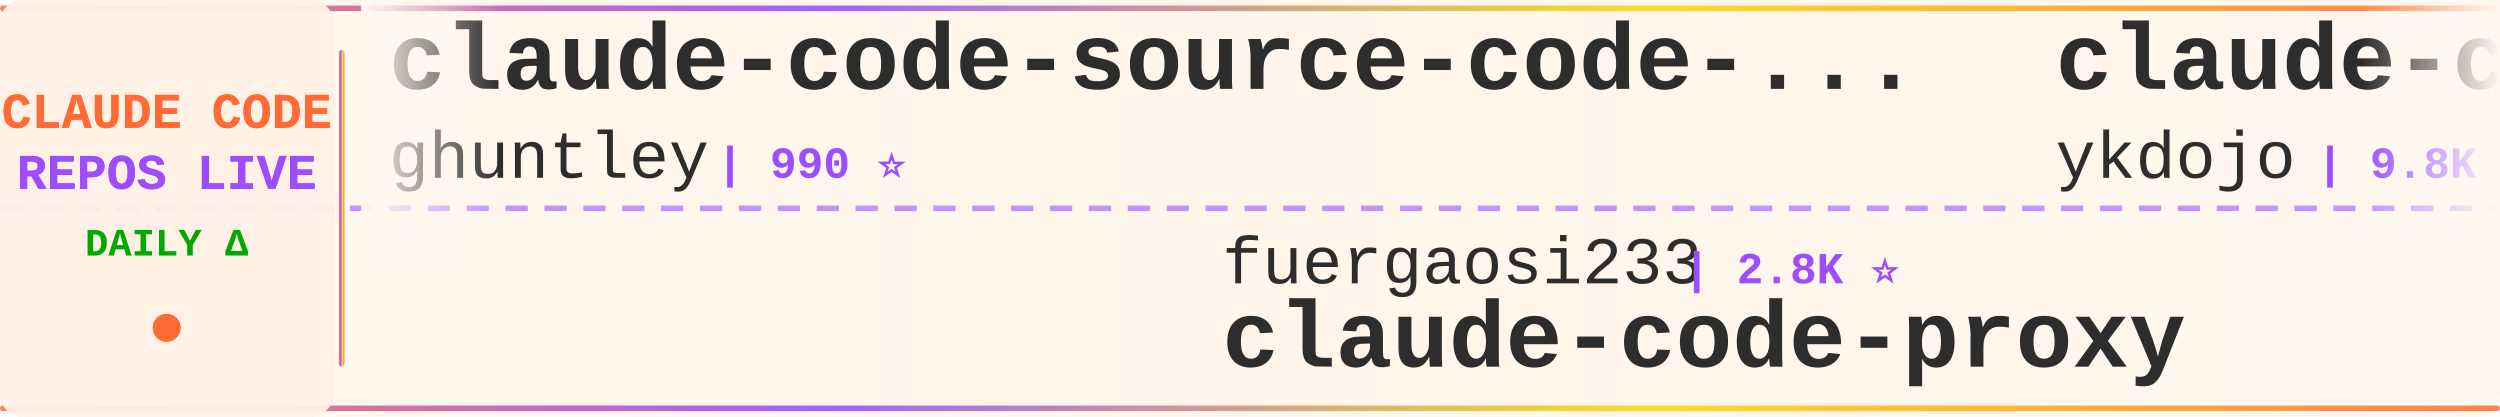
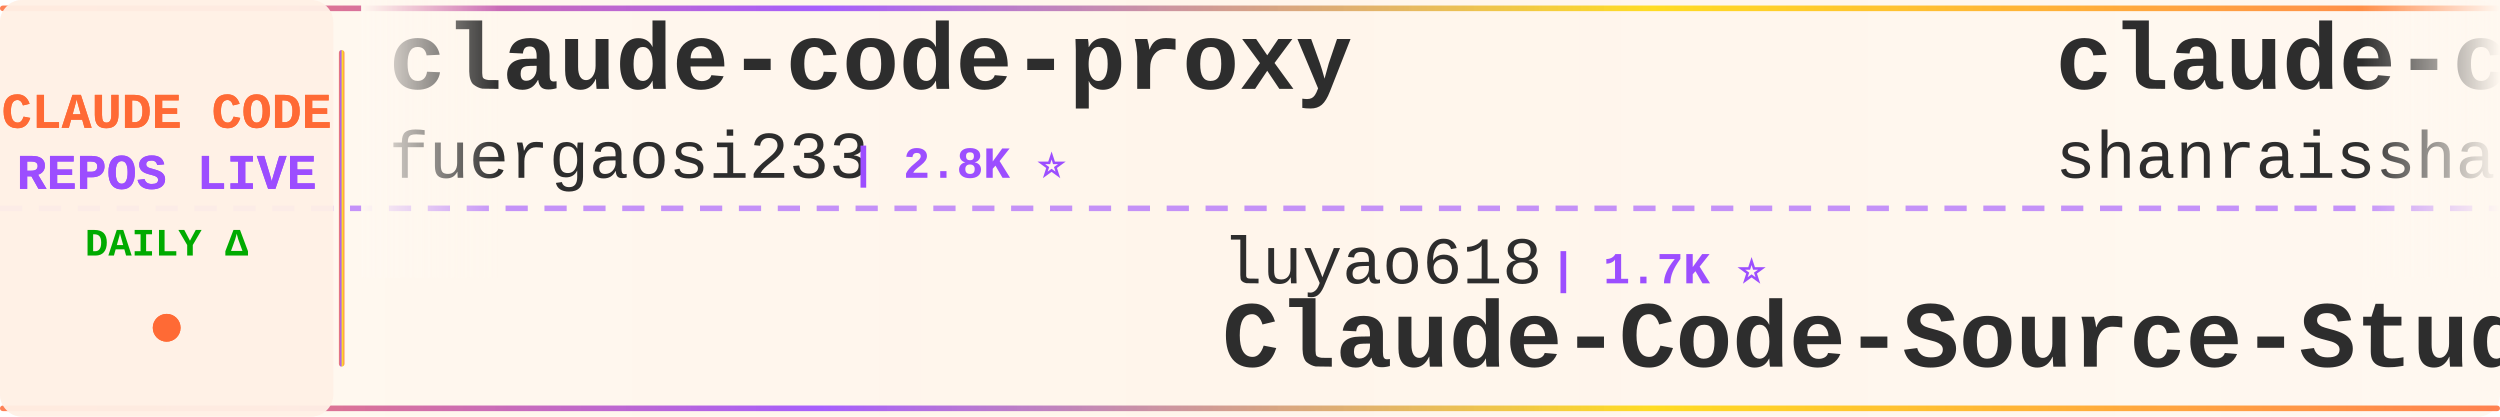
<svg xmlns="http://www.w3.org/2000/svg" width="900" height="150">
  <defs>
    <linearGradient id="tickerBg" x1="0%" y1="0%" x2="100%" y2="0%">
      <stop offset="0%" style="stop-color:#fff8f0;stop-opacity:0.98" />
      <stop offset="50%" style="stop-color:#fff5eb;stop-opacity:1" />
      <stop offset="100%" style="stop-color:#fff8f0;stop-opacity:0.98" />
    </linearGradient>
    <linearGradient id="borderGrad" x1="0%" y1="0%" x2="100%" y2="0%">
      <stop offset="0%" style="stop-color:#FF6B35;stop-opacity:0.85">
        <animate attributeName="stop-opacity" values="0.85;1;0.85" dur="2s" repeatCount="indefinite" />
      </stop>
      <stop offset="33%" style="stop-color:#9C4EFF;stop-opacity:0.9">
        <animate attributeName="stop-opacity" values="0.9;1;0.9" dur="2.2s" repeatCount="indefinite" />
      </stop>
      <stop offset="66%" style="stop-color:#FFD700;stop-opacity:0.85">
        <animate attributeName="stop-opacity" values="0.85;1;0.85" dur="1.8s" repeatCount="indefinite" />
      </stop>
      <stop offset="100%" style="stop-color:#FF6B35;stop-opacity:0.85">
        <animate attributeName="stop-opacity" values="0.85;1;0.85" dur="2s" repeatCount="indefinite" />
      </stop>
    </linearGradient>
    <filter id="textGlow">
      <feGaussianBlur stdDeviation="0.15" result="coloredBlur" />
      <feMerge>
        <feMergeNode in="coloredBlur" />
        <feMergeNode in="SourceGraphic" />
      </feMerge>
    </filter>
    <filter id="metricGlow">
      <feGaussianBlur stdDeviation="0.2" result="coloredBlur" />
      <feMerge>
        <feMergeNode in="coloredBlur" />
        <feMergeNode in="SourceGraphic" />
      </feMerge>
    </filter>
    <linearGradient id="leftFade" x1="0%" y1="0%" x2="100%" y2="0%">
      <stop offset="0%" style="stop-color:#fff8f0;stop-opacity:1" />
      <stop offset="100%" style="stop-color:#fff8f0;stop-opacity:0" />
    </linearGradient>
    <linearGradient id="rightFade" x1="0%" y1="0%" x2="100%" y2="0%">
      <stop offset="0%" style="stop-color:#fff8f0;stop-opacity:0" />
      <stop offset="100%" style="stop-color:#fff8f0;stop-opacity:1" />
    </linearGradient>
  </defs>
  <rect width="900" height="150" fill="url(#tickerBg)" rx="8" />
  <rect x="0" y="2" width="900" height="2" fill="url(#borderGrad)" rx="1" />
  <rect x="0" y="146" width="900" height="2" fill="url(#borderGrad)" rx="1" />
  <line x1="0" y1="75" x2="900" y2="75" stroke="#9C4EFF" stroke-width="2" stroke-dasharray="8 6" opacity="0.6" />
  <rect x="0" y="0" width="120" height="150" fill="#fff0e6" opacity="0.95" rx="8" />
  <text x="60" y="46" font-family="'Courier New', monospace" font-size="18" font-weight="bold" fill="#FF6B35" text-anchor="middle" filter="url(#textGlow)">
    CLAUDE CODE
  </text>
  <text x="60" y="68" font-family="'Courier New', monospace" font-size="18" font-weight="bold" fill="#9C4EFF" text-anchor="middle" filter="url(#textGlow)">
    REPOS LIVE
  </text>
  <text x="60" y="92" font-family="'Courier New', monospace" font-size="14" font-weight="bold" fill="#00aa00" text-anchor="middle">
    DAILY Δ
  </text>
  <circle cx="60" cy="118" r="5" fill="#FF6B35" filter="url(#metricGlow)">
    <animate attributeName="r" values="4;6;4" dur="1.5s" repeatCount="indefinite" />
    <animate attributeName="opacity" values="0.6;1;0.6" dur="1.5s" repeatCount="indefinite" />
  </circle>
  <rect x="122" y="18" width="2" height="114" fill="url(#borderGrad)" rx="1" />
  <clipPath id="tickerClip">
    <rect x="130" y="0" width="770" height="150" />
  </clipPath>
  <g clip-path="url(#tickerClip)">
    <g id="tickerItems">
      <animateTransform attributeName="transform" attributeType="XML" type="translate" from="0 0" to="-3000 0" dur="54s" repeatCount="indefinite" />
      <g transform="translate(0, 0)">
-         <text x="140" y="32" font-family="'Courier New', monospace" font-size="34" font-weight="bold" fill="#2d2d2d">claude-code-source-code-...</text>
-         <text x="140" y="64" font-family="'Courier New', monospace" font-size="24" font-weight="normal" fill="#2d2d2d" opacity="1.0">ghuntley</text>
-         <text x="258" y="64" font-family="'Courier New', monospace" font-size="16" font-weight="bold" fill="#9C4EFF"> | 990 ⭐</text>
+         <text x="140" y="32" font-family="'Courier New', monospace" font-size="34" font-weight="bold" fill="#2d2d2d">claude-code-proxy</text>
+         <text x="140" y="64" font-family="'Courier New', monospace" font-size="24" font-weight="normal" fill="#2d2d2d" opacity="1.0">fuergaosi233</text>
+         <text x="306" y="64" font-family="'Courier New', monospace" font-size="16" font-weight="bold" fill="#9C4EFF"> | 2.8K ⭐</text>
      </g>
      <g transform="translate(300, 0)">
-         <text x="140" y="102" font-family="'Courier New', monospace" font-size="24" font-weight="normal" fill="#2d2d2d" opacity="1.0">fuergaosi233</text>
-         <text x="306" y="102" font-family="'Courier New', monospace" font-size="16" font-weight="bold" fill="#9C4EFF"> | 2.8K ⭐</text>
-         <text x="140" y="132" font-family="'Courier New', monospace" font-size="34" font-weight="bold" fill="#2d2d2d">claude-code-proxy</text>
+         <text x="140" y="102" font-family="'Courier New', monospace" font-size="24" font-weight="normal" fill="#2d2d2d" opacity="1.0">luyao618</text>
+         <text x="258" y="102" font-family="'Courier New', monospace" font-size="16" font-weight="bold" fill="#9C4EFF"> | 1.7K ⭐</text>
+         <text x="140" y="132" font-family="'Courier New', monospace" font-size="34" font-weight="bold" fill="#2d2d2d">Claude-Code-Source-Study</text>
      </g>
      <g transform="translate(600, 0)">
-         <text x="140" y="32" font-family="'Courier New', monospace" font-size="34" font-weight="bold" fill="#2d2d2d">claude-code-tips</text>
-         <text x="140" y="64" font-family="'Courier New', monospace" font-size="24" font-weight="normal" fill="#2d2d2d" opacity="1.0">ykdojo</text>
-         <text x="234" y="64" font-family="'Courier New', monospace" font-size="16" font-weight="bold" fill="#9C4EFF"> | 9.8K ⭐</text>
+         <text x="140" y="32" font-family="'Courier New', monospace" font-size="34" font-weight="bold" fill="#2d2d2d">claude-code-best-practic...</text>
+         <text x="140" y="64" font-family="'Courier New', monospace" font-size="24" font-weight="normal" fill="#2d2d2d" opacity="1.0">shanraisshan</text>
+         <text x="306" y="64" font-family="'Courier New', monospace" font-size="16" font-weight="bold" fill="#9C4EFF"> | 64.8K ⭐</text>
      </g>
      <g transform="translate(900, 0)">
-         <text x="140" y="102" font-family="'Courier New', monospace" font-size="24" font-weight="normal" fill="#2d2d2d" opacity="1.0">frankbria</text>
-         <text x="270" y="102" font-family="'Courier New', monospace" font-size="16" font-weight="bold" fill="#9C4EFF"> | 9.6K ⭐</text>
-         <text x="140" y="132" font-family="'Courier New', monospace" font-size="34" font-weight="bold" fill="#2d2d2d">ralph-claude-code</text>
+         <text x="140" y="102" font-family="'Courier New', monospace" font-size="24" font-weight="normal" fill="#2d2d2d" opacity="1.0">Yuyz0112</text>
+         <text x="258" y="102" font-family="'Courier New', monospace" font-size="16" font-weight="bold" fill="#9C4EFF"> | 2.4K ⭐</text>
+         <text x="140" y="132" font-family="'Courier New', monospace" font-size="34" font-weight="bold" fill="#2d2d2d">claude-code-reverse</text>
      </g>
      <g transform="translate(1200, 0)">
-         <text x="140" y="32" font-family="'Courier New', monospace" font-size="34" font-weight="bold" fill="#2d2d2d">my-claude-code-setup</text>
-         <text x="140" y="64" font-family="'Courier New', monospace" font-size="24" font-weight="normal" fill="#2d2d2d" opacity="1.0">centminmod</text>
-         <text x="282" y="64" font-family="'Courier New', monospace" font-size="16" font-weight="bold" fill="#9C4EFF"> | 2.6K ⭐</text>
+         <text x="140" y="32" font-family="'Courier New', monospace" font-size="34" font-weight="bold" fill="#2d2d2d">claude-code-engineering</text>
+         <text x="140" y="64" font-family="'Courier New', monospace" font-size="24" font-weight="normal" fill="#2d2d2d" opacity="1.0">huangjia2019</text>
+         <text x="306" y="64" font-family="'Courier New', monospace" font-size="16" font-weight="bold" fill="#9C4EFF"> | 1.1K ⭐</text>
      </g>
      <g transform="translate(1500, 0)">
-         <text x="140" y="102" font-family="'Courier New', monospace" font-size="24" font-weight="normal" fill="#2d2d2d" opacity="1.0">Piebald-AI</text>
-         <text x="282" y="102" font-family="'Courier New', monospace" font-size="16" font-weight="bold" fill="#9C4EFF"> | 12.4K ⭐ +1</text>
-         <text x="140" y="132" font-family="'Courier New', monospace" font-size="34" font-weight="bold" fill="#2d2d2d">claude-code-system-promp...</text>
+         <text x="140" y="102" font-family="'Courier New', monospace" font-size="24" font-weight="normal" fill="#2d2d2d" opacity="1.0">Maciek-roboblog</text>
+         <text x="342" y="102" font-family="'Courier New', monospace" font-size="16" font-weight="bold" fill="#9C4EFF"> | 8.6K ⭐ -1</text>
+         <text x="140" y="132" font-family="'Courier New', monospace" font-size="34" font-weight="bold" fill="#2d2d2d">Claude-Code-Usage-Monito...</text>
      </g>
      <g transform="translate(1800, 0)">
-         <text x="140" y="32" font-family="'Courier New', monospace" font-size="34" font-weight="bold" fill="#2d2d2d">claude_code_src</text>
-         <text x="140" y="64" font-family="'Courier New', monospace" font-size="24" font-weight="normal" fill="#2d2d2d" opacity="1.0">ponponon</text>
-         <text x="258" y="64" font-family="'Courier New', monospace" font-size="16" font-weight="bold" fill="#9C4EFF"> | 2.3K ⭐</text>
+         <text x="140" y="32" font-family="'Courier New', monospace" font-size="34" font-weight="bold" fill="#2d2d2d">ClaudeCodeAgents</text>
+         <text x="140" y="64" font-family="'Courier New', monospace" font-size="24" font-weight="normal" fill="#2d2d2d" opacity="1.0">darcyegb</text>
+         <text x="258" y="64" font-family="'Courier New', monospace" font-size="16" font-weight="bold" fill="#9C4EFF"> | 760 ⭐</text>
      </g>
      <g transform="translate(2100, 0)">
+         <text x="140" y="102" font-family="'Courier New', monospace" font-size="24" font-weight="normal" fill="#2d2d2d" opacity="1.0">VILA-Lab</text>
+         <text x="258" y="102" font-family="'Courier New', monospace" font-size="16" font-weight="bold" fill="#9C4EFF"> | 2.1K ⭐</text>
+         <text x="140" y="132" font-family="'Courier New', monospace" font-size="34" font-weight="bold" fill="#2d2d2d">Dive-into-Claude-Code</text>
+       </g>
+       <g transform="translate(2400, 0)">
+         <text x="140" y="32" font-family="'Courier New', monospace" font-size="34" font-weight="bold" fill="#2d2d2d">claude-code-spec-workflo...</text>
+         <text x="140" y="64" font-family="'Courier New', monospace" font-size="24" font-weight="normal" fill="#2d2d2d" opacity="1.0">Pimzino</text>
+         <text x="246" y="64" font-family="'Courier New', monospace" font-size="16" font-weight="bold" fill="#9C4EFF"> | 3.8K ⭐</text>
+       </g>
+       <g transform="translate(2700, 0)">
        <text x="140" y="102" font-family="'Courier New', monospace" font-size="24" font-weight="normal" fill="#2d2d2d" opacity="1.0">Yeachan-Heo</text>
-         <text x="294" y="102" font-family="'Courier New', monospace" font-size="16" font-weight="bold" fill="#9C4EFF"> | 38.7K ⭐ +1</text>
+         <text x="294" y="102" font-family="'Courier New', monospace" font-size="16" font-weight="bold" fill="#9C4EFF"> | 38.7K ⭐ +3</text>
        <text x="140" y="132" font-family="'Courier New', monospace" font-size="34" font-weight="bold" fill="#2d2d2d">oh-my-claudecode</text>
      </g>
-       <g transform="translate(2400, 0)">
-         <text x="140" y="32" font-family="'Courier New', monospace" font-size="34" font-weight="bold" fill="#2d2d2d">awesome-claude-code-plug...</text>
-         <text x="140" y="64" font-family="'Courier New', monospace" font-size="24" font-weight="normal" fill="#2d2d2d" opacity="1.0">ccplugins</text>
-         <text x="270" y="64" font-family="'Courier New', monospace" font-size="16" font-weight="bold" fill="#9C4EFF"> | 922 ⭐ +1</text>
-       </g>
-       <g transform="translate(2700, 0)">
-         <text x="140" y="102" font-family="'Courier New', monospace" font-size="24" font-weight="normal" fill="#2d2d2d" opacity="1.0">AprilNEA</text>
-         <text x="258" y="102" font-family="'Courier New', monospace" font-size="16" font-weight="bold" fill="#9C4EFF"> | 391 ⭐</text>
-         <text x="140" y="132" font-family="'Courier New', monospace" font-size="34" font-weight="bold" fill="#2d2d2d">claude-code-source</text>
-       </g>
      <g transform="translate(3000, 0)">
-         <text x="140" y="32" font-family="'Courier New', monospace" font-size="34" font-weight="bold" fill="#2d2d2d">claude-code-source-code-...</text>
-         <text x="140" y="64" font-family="'Courier New', monospace" font-size="24" font-weight="normal" fill="#2d2d2d" opacity="1.0">ghuntley</text>
-         <text x="258" y="64" font-family="'Courier New', monospace" font-size="16" font-weight="bold" fill="#9C4EFF"> | 990 ⭐</text>
+         <text x="140" y="32" font-family="'Courier New', monospace" font-size="34" font-weight="bold" fill="#2d2d2d">claude-code-proxy</text>
+         <text x="140" y="64" font-family="'Courier New', monospace" font-size="24" font-weight="normal" fill="#2d2d2d" opacity="1.0">fuergaosi233</text>
+         <text x="306" y="64" font-family="'Courier New', monospace" font-size="16" font-weight="bold" fill="#9C4EFF"> | 2.8K ⭐</text>
      </g>
      <g transform="translate(3300, 0)">
-         <text x="140" y="102" font-family="'Courier New', monospace" font-size="24" font-weight="normal" fill="#2d2d2d" opacity="1.0">fuergaosi233</text>
-         <text x="306" y="102" font-family="'Courier New', monospace" font-size="16" font-weight="bold" fill="#9C4EFF"> | 2.8K ⭐</text>
-         <text x="140" y="132" font-family="'Courier New', monospace" font-size="34" font-weight="bold" fill="#2d2d2d">claude-code-proxy</text>
+         <text x="140" y="102" font-family="'Courier New', monospace" font-size="24" font-weight="normal" fill="#2d2d2d" opacity="1.0">luyao618</text>
+         <text x="258" y="102" font-family="'Courier New', monospace" font-size="16" font-weight="bold" fill="#9C4EFF"> | 1.7K ⭐</text>
+         <text x="140" y="132" font-family="'Courier New', monospace" font-size="34" font-weight="bold" fill="#2d2d2d">Claude-Code-Source-Study</text>
      </g>
      <g transform="translate(3600, 0)">
-         <text x="140" y="32" font-family="'Courier New', monospace" font-size="34" font-weight="bold" fill="#2d2d2d">claude-code-tips</text>
-         <text x="140" y="64" font-family="'Courier New', monospace" font-size="24" font-weight="normal" fill="#2d2d2d" opacity="1.0">ykdojo</text>
-         <text x="234" y="64" font-family="'Courier New', monospace" font-size="16" font-weight="bold" fill="#9C4EFF"> | 9.8K ⭐</text>
+         <text x="140" y="32" font-family="'Courier New', monospace" font-size="34" font-weight="bold" fill="#2d2d2d">claude-code-best-practic...</text>
+         <text x="140" y="64" font-family="'Courier New', monospace" font-size="24" font-weight="normal" fill="#2d2d2d" opacity="1.0">shanraisshan</text>
+         <text x="306" y="64" font-family="'Courier New', monospace" font-size="16" font-weight="bold" fill="#9C4EFF"> | 64.8K ⭐</text>
      </g>
      <g transform="translate(3900, 0)">
-         <text x="140" y="102" font-family="'Courier New', monospace" font-size="24" font-weight="normal" fill="#2d2d2d" opacity="1.0">frankbria</text>
-         <text x="270" y="102" font-family="'Courier New', monospace" font-size="16" font-weight="bold" fill="#9C4EFF"> | 9.6K ⭐</text>
-         <text x="140" y="132" font-family="'Courier New', monospace" font-size="34" font-weight="bold" fill="#2d2d2d">ralph-claude-code</text>
+         <text x="140" y="102" font-family="'Courier New', monospace" font-size="24" font-weight="normal" fill="#2d2d2d" opacity="1.0">Yuyz0112</text>
+         <text x="258" y="102" font-family="'Courier New', monospace" font-size="16" font-weight="bold" fill="#9C4EFF"> | 2.4K ⭐</text>
+         <text x="140" y="132" font-family="'Courier New', monospace" font-size="34" font-weight="bold" fill="#2d2d2d">claude-code-reverse</text>
      </g>
    </g>
  </g>
  <rect x="130" y="0" width="50" height="100" fill="url(#leftFade)" />
  <rect x="850" y="0" width="50" height="100" fill="url(#rightFade)" />
</svg>
